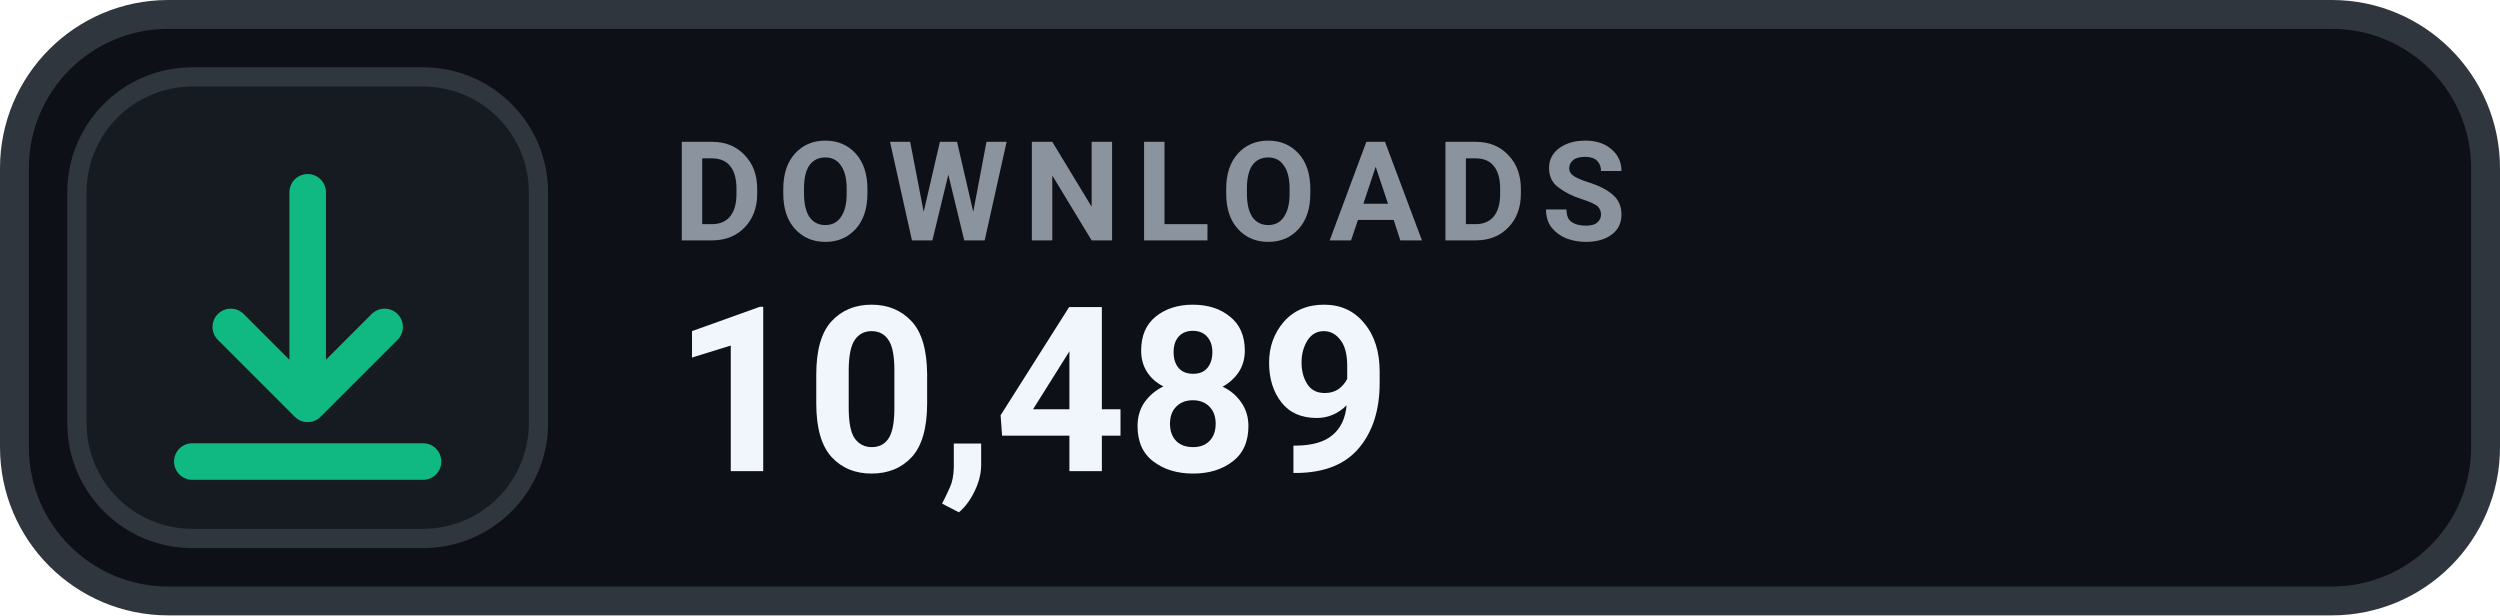
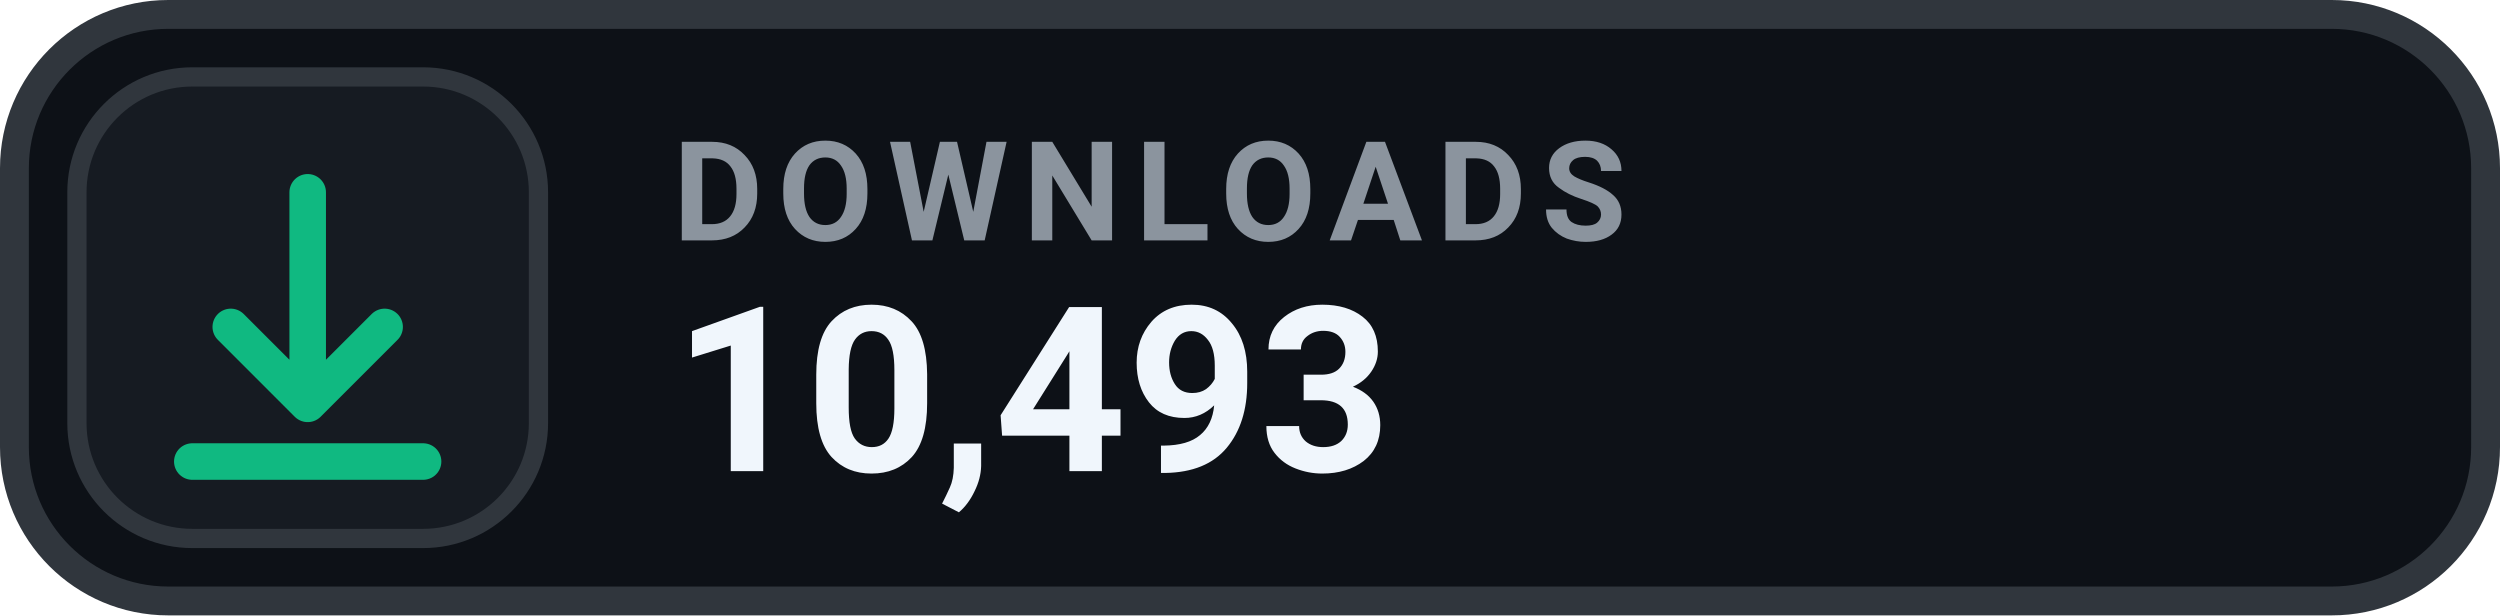
- <svg xmlns="http://www.w3.org/2000/svg" width="130" height="32" viewBox="0 0 130 32" role="img" aria-label="DOWNLOADS 10,489">
+ <svg xmlns="http://www.w3.org/2000/svg" width="130" height="32" viewBox="0 0 130 32" role="img" aria-label="DOWNLOADS 10,493">
  <rect x=".75" y=".75" width="128.5" height="30.5" rx="8" fill="#0D1117" stroke="#30363D" stroke-width="1.5" />
  <rect x="4" y="4" width="24" height="24" rx="6" fill="#161B22" stroke="#30363D" stroke-width="1" />
  <g transform="translate(16 16)" style="color:#10B981;">
    <path d="M0 -6 v11 m0 0 l4 -4 m-4 4 l-4 -4 M-6 8 h12" fill="none" stroke="currentColor" stroke-width="1.9" stroke-linecap="round" stroke-linejoin="round" />
  </g>
  <text x="35" y="12.5" fill="#8B949E" font-family="-apple-system,BlinkMacSystemFont,'Segoe UI',Roboto,Helvetica,Arial,sans-serif" font-size="7.2" font-weight="700" letter-spacing=".75">DOWNLOADS</text>
-   <text x="35" y="24.5" fill="#F0F6FC" font-family="-apple-system,BlinkMacSystemFont,'Segoe UI',Roboto,Helvetica,Arial,sans-serif" font-size="12" font-weight="700">10,489</text>
+   <text x="35" y="24.5" fill="#F0F6FC" font-family="-apple-system,BlinkMacSystemFont,'Segoe UI',Roboto,Helvetica,Arial,sans-serif" font-size="12" font-weight="700">10,493</text>
</svg>
